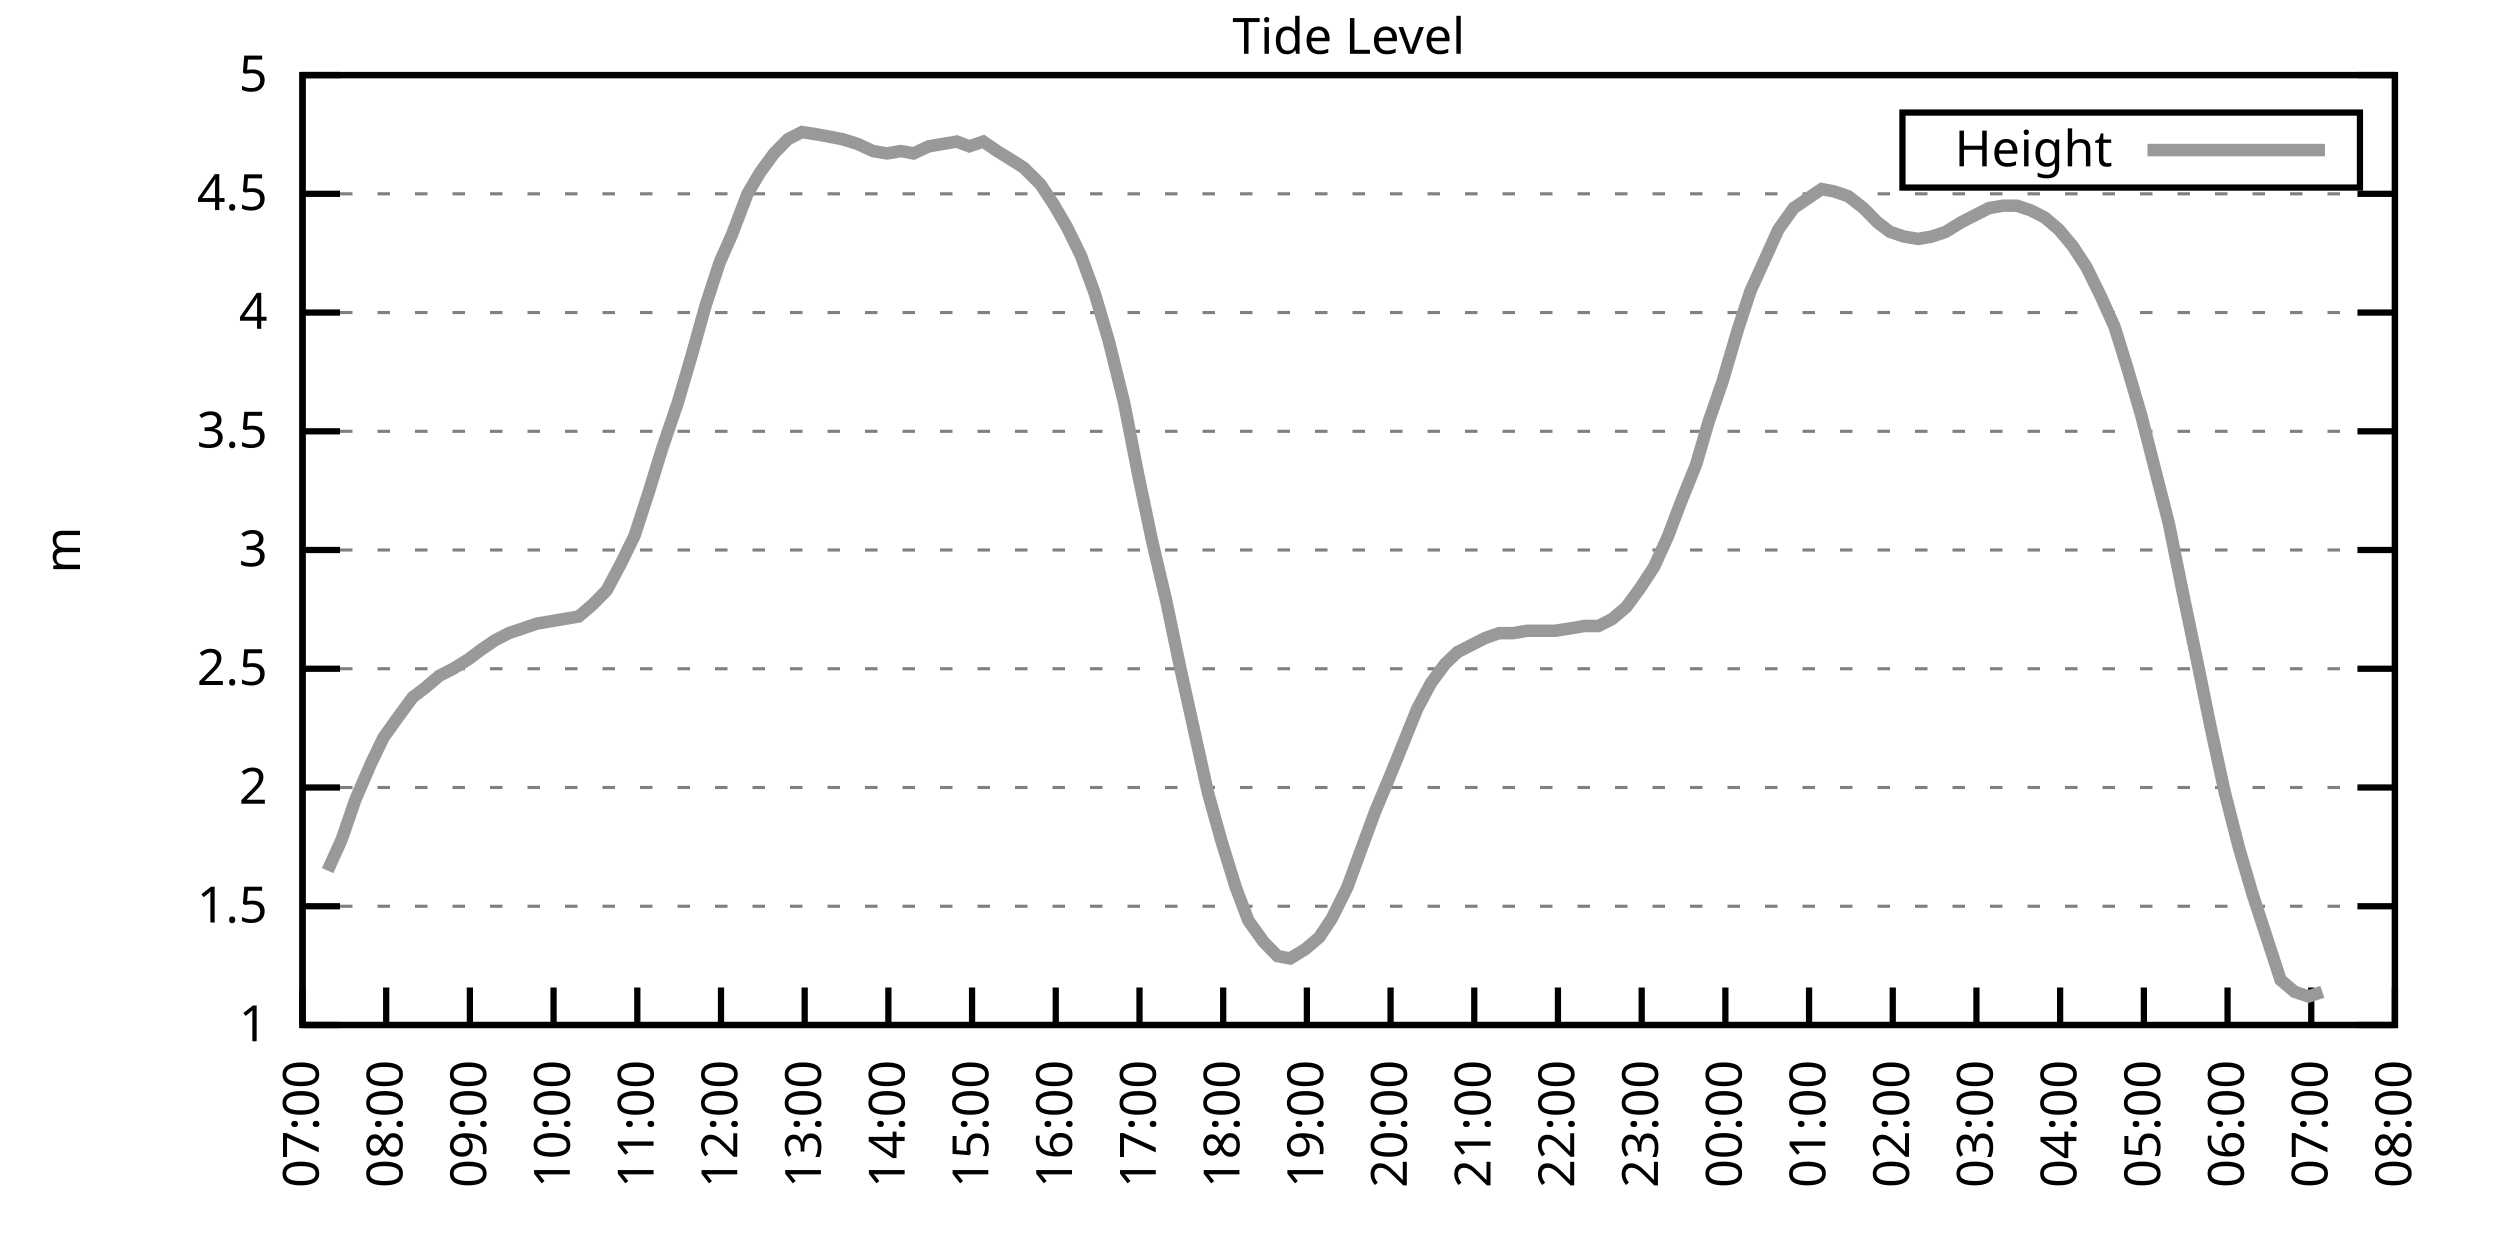
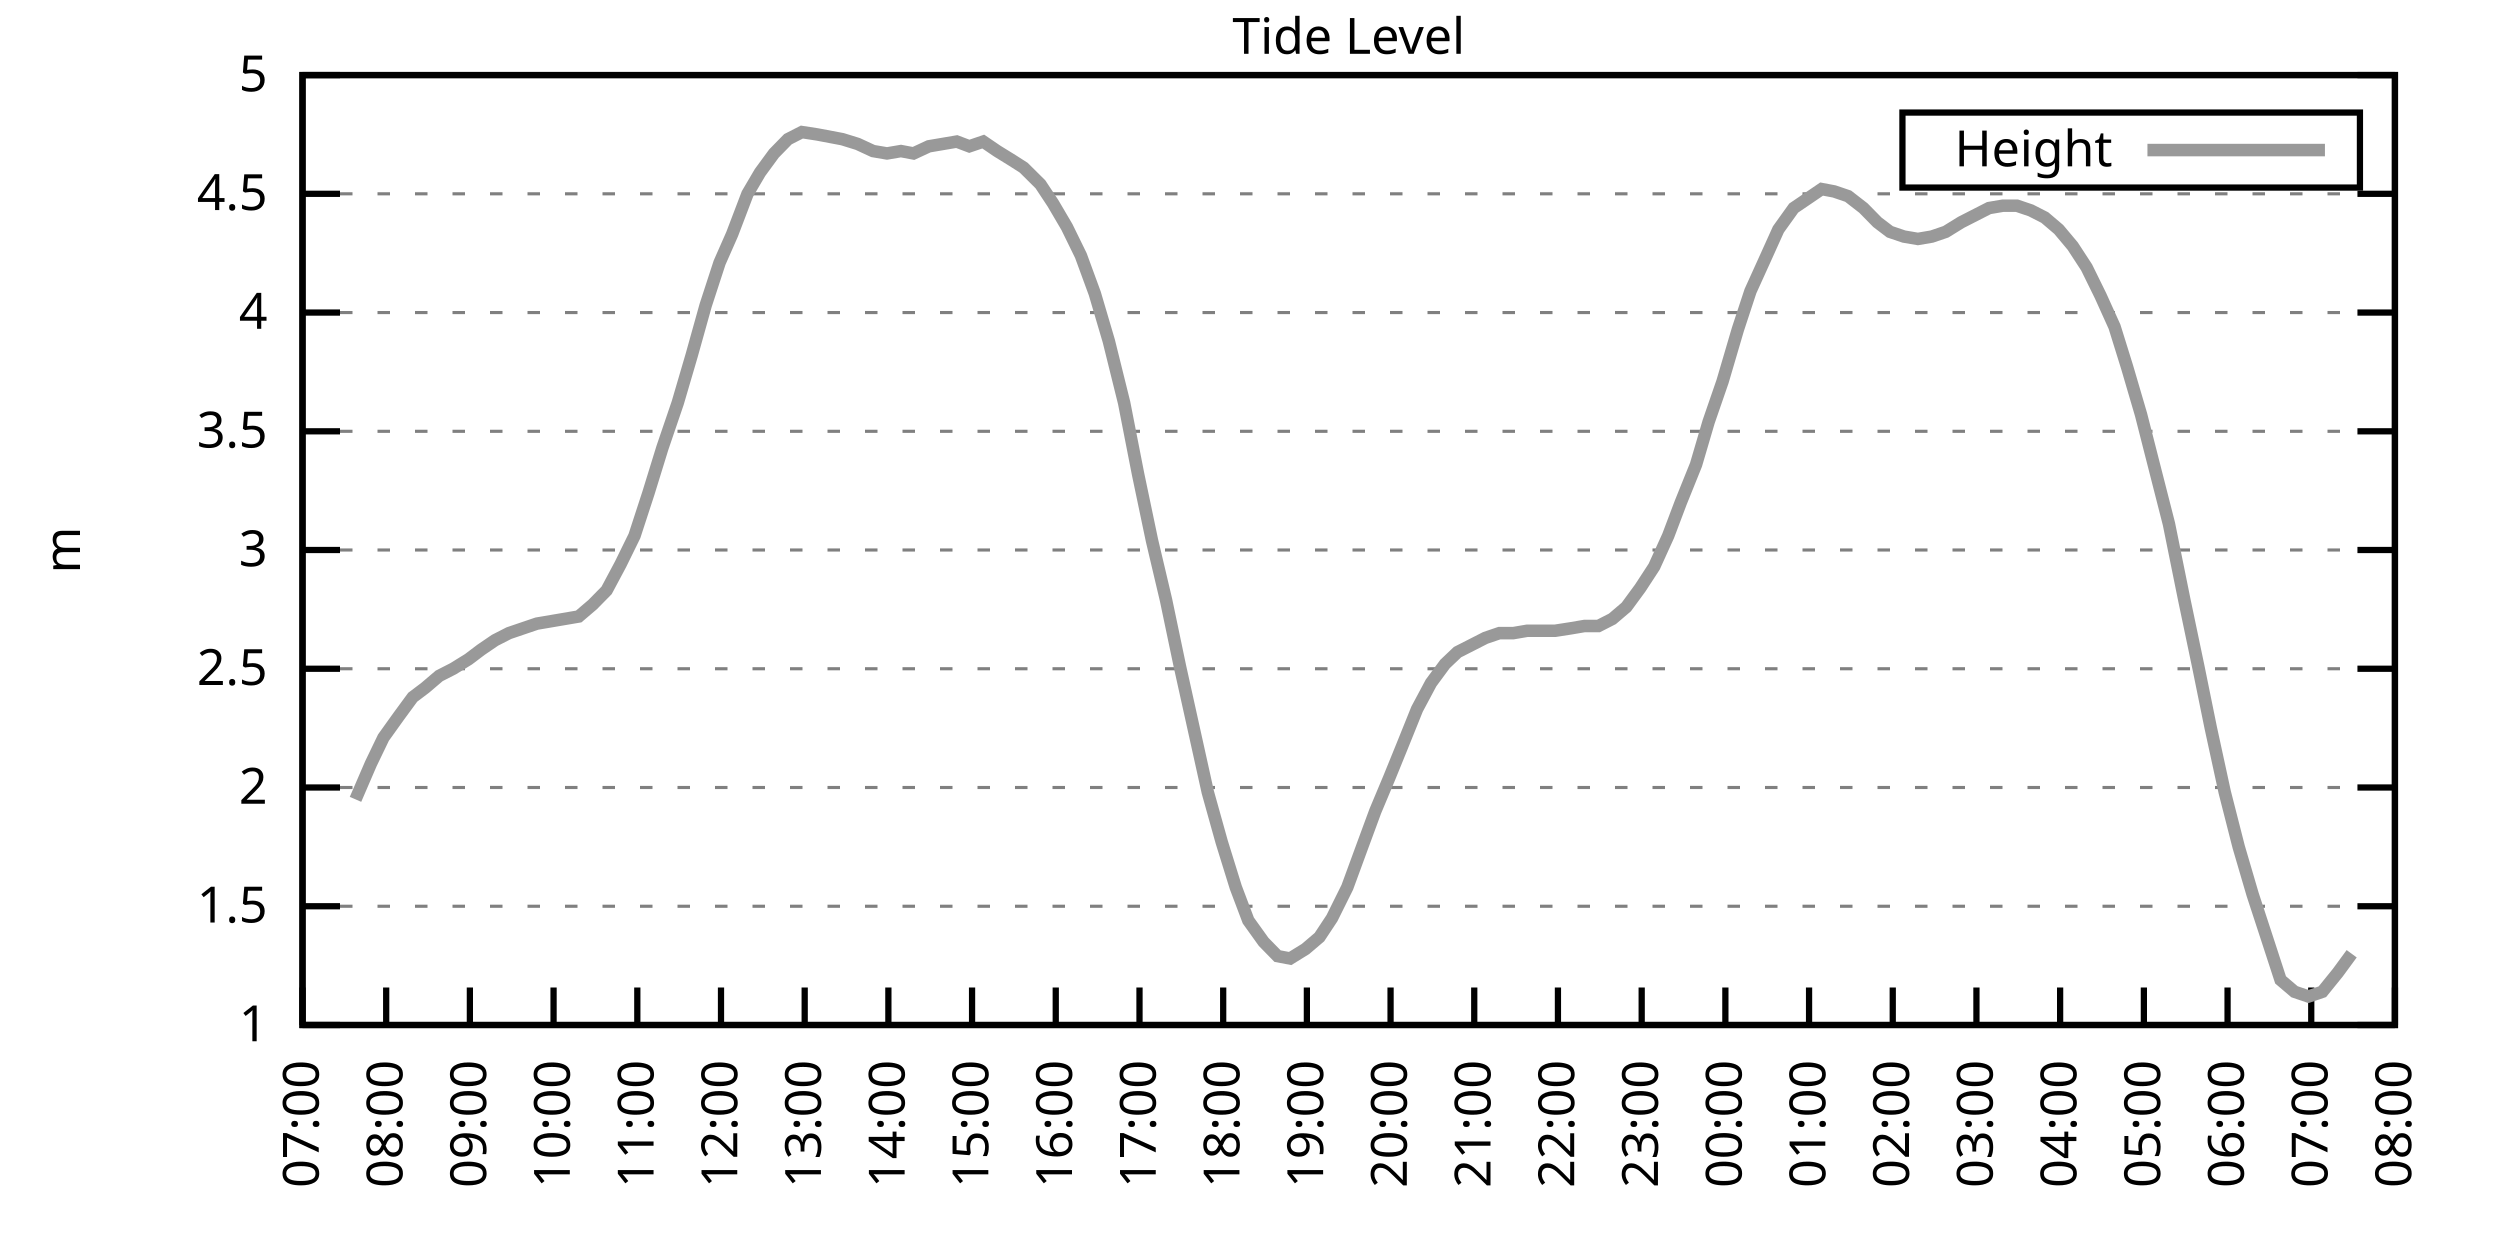
<svg xmlns="http://www.w3.org/2000/svg" xmlns:xlink="http://www.w3.org/1999/xlink" width="400" height="200" viewBox="0 0 400 200">
  <g id="gnuplot_canvas">
    <rect x="0" y="0" width="400" height="200" fill="none" />
    <defs>
      <circle id="gpDot" r="0.5" stroke-width="0.5" stroke="currentColor" />
      <path id="gpPt0" stroke-width="0.333" stroke="currentColor" d="M-1,0 h2 M0,-1 v2" />
      <path id="gpPt1" stroke-width="0.333" stroke="currentColor" d="M-1,-1 L1,1 M1,-1 L-1,1" />
      <path id="gpPt2" stroke-width="0.333" stroke="currentColor" d="M-1,0 L1,0 M0,-1 L0,1 M-1,-1 L1,1 M-1,1 L1,-1" />
      <rect id="gpPt3" stroke-width="0.333" stroke="currentColor" x="-1" y="-1" width="2" height="2" />
      <rect id="gpPt4" stroke-width="0.333" stroke="currentColor" fill="currentColor" x="-1" y="-1" width="2" height="2" />
      <circle id="gpPt5" stroke-width="0.333" stroke="currentColor" cx="0" cy="0" r="1" />
      <use xlink:href="#gpPt5" id="gpPt6" fill="currentColor" stroke="none" />
      <path id="gpPt7" stroke-width="0.333" stroke="currentColor" d="M0,-1.33 L-1.33,0.67 L1.33,0.67 z" />
      <use xlink:href="#gpPt7" id="gpPt8" fill="currentColor" stroke="none" />
      <use xlink:href="#gpPt7" id="gpPt9" stroke="currentColor" transform="rotate(180)" />
      <use xlink:href="#gpPt9" id="gpPt10" fill="currentColor" stroke="none" />
      <use xlink:href="#gpPt3" id="gpPt11" stroke="currentColor" transform="rotate(45)" />
      <use xlink:href="#gpPt11" id="gpPt12" fill="currentColor" stroke="none" />
      <path id="gpPt13" stroke-width="0.333" stroke="currentColor" d="M0,1.330 L1.265,0.411 L0.782,-1.067 L-0.782,-1.076 L-1.265,0.411 z" />
      <use xlink:href="#gpPt13" id="gpPt14" fill="currentColor" stroke="none" />
      <filter id="textbox" filterUnits="objectBoundingBox" x="0" y="0" height="1" width="1">
        <feFlood flood-color="white" flood-opacity="1" result="bgnd" />
        <feComposite in="SourceGraphic" in2="bgnd" operator="atop" />
      </filter>
      <filter id="greybox" filterUnits="objectBoundingBox" x="0" y="0" height="1" width="1">
        <feFlood flood-color="lightgrey" flood-opacity="1" result="grey" />
        <feComposite in="SourceGraphic" in2="grey" operator="atop" />
      </filter>
    </defs>
    <g fill="none" color="white" stroke="currentColor" stroke-width="1.00" stroke-linecap="butt" stroke-linejoin="miter">
</g>
    <g fill="none" color="black" stroke="currentColor" stroke-width="1.00" stroke-linecap="butt" stroke-linejoin="miter">
      <g stroke="none" shape-rendering="crispEdges">
        <polygon fill="rgb(255, 255, 255)" points="48.40,164.00 383.18,164.00 383.18,12.02 48.40,12.02 " />
      </g>
    </g>
    <g fill="none" color="black" stroke="currentColor" stroke-width="1.00" stroke-linecap="butt" stroke-linejoin="miter">
</g>
    <g fill="none" color="black" stroke="black" stroke-width="0.50" stroke-linecap="butt" stroke-linejoin="miter">
</g>
    <g fill="none" color="gray" stroke="currentColor" stroke-width="0.50" stroke-linecap="butt" stroke-linejoin="miter">
      <path stroke="gray" stroke-dasharray="2,4" class="gridline" d="M48.40,164.00 L383.19,164.00  " />
    </g>
    <g fill="none" color="gray" stroke="gray" stroke-width="1.00" stroke-linecap="butt" stroke-linejoin="miter">
</g>
    <g fill="none" color="black" stroke="currentColor" stroke-width="1.00" stroke-linecap="butt" stroke-linejoin="miter">
      <path stroke="black" d="M48.40,164.00 L54.40,164.00 M383.19,164.00 L377.19,164.00  " />
      <g transform="translate(42.80,166.60)" stroke="none" fill="black" font-family="Sans" font-size="8.00" text-anchor="end">
        <text>
          <tspan font-family="Sans"> 1</tspan>
        </text>
      </g>
    </g>
    <g fill="none" color="black" stroke="currentColor" stroke-width="1.00" stroke-linecap="butt" stroke-linejoin="miter">
</g>
    <g fill="none" color="black" stroke="black" stroke-width="0.50" stroke-linecap="butt" stroke-linejoin="miter">
</g>
    <g fill="none" color="gray" stroke="currentColor" stroke-width="0.50" stroke-linecap="butt" stroke-linejoin="miter">
      <path stroke="gray" stroke-dasharray="2,4" class="gridline" d="M48.40,145.00 L383.19,145.00  " />
    </g>
    <g fill="none" color="gray" stroke="gray" stroke-width="1.00" stroke-linecap="butt" stroke-linejoin="miter">
</g>
    <g fill="none" color="black" stroke="currentColor" stroke-width="1.00" stroke-linecap="butt" stroke-linejoin="miter">
      <path stroke="black" d="M48.40,145.00 L54.40,145.00 M383.19,145.00 L377.19,145.00  " />
      <g transform="translate(42.80,147.60)" stroke="none" fill="black" font-family="Sans" font-size="8.00" text-anchor="end">
        <text>
          <tspan font-family="Sans"> 1.5</tspan>
        </text>
      </g>
    </g>
    <g fill="none" color="black" stroke="currentColor" stroke-width="1.00" stroke-linecap="butt" stroke-linejoin="miter">
</g>
    <g fill="none" color="black" stroke="black" stroke-width="0.50" stroke-linecap="butt" stroke-linejoin="miter">
</g>
    <g fill="none" color="gray" stroke="currentColor" stroke-width="0.50" stroke-linecap="butt" stroke-linejoin="miter">
      <path stroke="gray" stroke-dasharray="2,4" class="gridline" d="M48.40,126.00 L383.19,126.00  " />
    </g>
    <g fill="none" color="gray" stroke="gray" stroke-width="1.00" stroke-linecap="butt" stroke-linejoin="miter">
</g>
    <g fill="none" color="black" stroke="currentColor" stroke-width="1.00" stroke-linecap="butt" stroke-linejoin="miter">
      <path stroke="black" d="M48.40,126.00 L54.40,126.00 M383.19,126.00 L377.19,126.00  " />
      <g transform="translate(42.80,128.60)" stroke="none" fill="black" font-family="Sans" font-size="8.00" text-anchor="end">
        <text>
          <tspan font-family="Sans"> 2</tspan>
        </text>
      </g>
    </g>
    <g fill="none" color="black" stroke="currentColor" stroke-width="1.00" stroke-linecap="butt" stroke-linejoin="miter">
</g>
    <g fill="none" color="black" stroke="black" stroke-width="0.50" stroke-linecap="butt" stroke-linejoin="miter">
</g>
    <g fill="none" color="gray" stroke="currentColor" stroke-width="0.50" stroke-linecap="butt" stroke-linejoin="miter">
      <path stroke="gray" stroke-dasharray="2,4" class="gridline" d="M48.40,107.00 L383.19,107.00  " />
    </g>
    <g fill="none" color="gray" stroke="gray" stroke-width="1.00" stroke-linecap="butt" stroke-linejoin="miter">
</g>
    <g fill="none" color="black" stroke="currentColor" stroke-width="1.00" stroke-linecap="butt" stroke-linejoin="miter">
      <path stroke="black" d="M48.40,107.00 L54.40,107.00 M383.19,107.00 L377.19,107.00  " />
      <g transform="translate(42.80,109.60)" stroke="none" fill="black" font-family="Sans" font-size="8.00" text-anchor="end">
        <text>
          <tspan font-family="Sans"> 2.5</tspan>
        </text>
      </g>
    </g>
    <g fill="none" color="black" stroke="currentColor" stroke-width="1.00" stroke-linecap="butt" stroke-linejoin="miter">
</g>
    <g fill="none" color="black" stroke="black" stroke-width="0.50" stroke-linecap="butt" stroke-linejoin="miter">
</g>
    <g fill="none" color="gray" stroke="currentColor" stroke-width="0.50" stroke-linecap="butt" stroke-linejoin="miter">
      <path stroke="gray" stroke-dasharray="2,4" class="gridline" d="M48.40,88.00 L383.19,88.00  " />
    </g>
    <g fill="none" color="gray" stroke="gray" stroke-width="1.00" stroke-linecap="butt" stroke-linejoin="miter">
</g>
    <g fill="none" color="black" stroke="currentColor" stroke-width="1.00" stroke-linecap="butt" stroke-linejoin="miter">
      <path stroke="black" d="M48.40,88.00 L54.40,88.00 M383.19,88.00 L377.19,88.00  " />
      <g transform="translate(42.80,90.60)" stroke="none" fill="black" font-family="Sans" font-size="8.00" text-anchor="end">
        <text>
          <tspan font-family="Sans"> 3</tspan>
        </text>
      </g>
    </g>
    <g fill="none" color="black" stroke="currentColor" stroke-width="1.00" stroke-linecap="butt" stroke-linejoin="miter">
</g>
    <g fill="none" color="black" stroke="black" stroke-width="0.50" stroke-linecap="butt" stroke-linejoin="miter">
</g>
    <g fill="none" color="gray" stroke="currentColor" stroke-width="0.50" stroke-linecap="butt" stroke-linejoin="miter">
      <path stroke="gray" stroke-dasharray="2,4" class="gridline" d="M48.40,69.01 L383.19,69.01  " />
    </g>
    <g fill="none" color="gray" stroke="gray" stroke-width="1.00" stroke-linecap="butt" stroke-linejoin="miter">
</g>
    <g fill="none" color="black" stroke="currentColor" stroke-width="1.00" stroke-linecap="butt" stroke-linejoin="miter">
      <path stroke="black" d="M48.40,69.01 L54.40,69.01 M383.19,69.01 L377.19,69.01  " />
      <g transform="translate(42.80,71.61)" stroke="none" fill="black" font-family="Sans" font-size="8.00" text-anchor="end">
        <text>
          <tspan font-family="Sans"> 3.5</tspan>
        </text>
      </g>
    </g>
    <g fill="none" color="black" stroke="currentColor" stroke-width="1.00" stroke-linecap="butt" stroke-linejoin="miter">
</g>
    <g fill="none" color="black" stroke="black" stroke-width="0.50" stroke-linecap="butt" stroke-linejoin="miter">
</g>
    <g fill="none" color="gray" stroke="currentColor" stroke-width="0.50" stroke-linecap="butt" stroke-linejoin="miter">
      <path stroke="gray" stroke-dasharray="2,4" class="gridline" d="M48.40,50.01 L383.19,50.01  " />
    </g>
    <g fill="none" color="gray" stroke="gray" stroke-width="1.00" stroke-linecap="butt" stroke-linejoin="miter">
</g>
    <g fill="none" color="black" stroke="currentColor" stroke-width="1.00" stroke-linecap="butt" stroke-linejoin="miter">
      <path stroke="black" d="M48.40,50.01 L54.40,50.01 M383.19,50.01 L377.19,50.01  " />
      <g transform="translate(42.80,52.61)" stroke="none" fill="black" font-family="Sans" font-size="8.00" text-anchor="end">
        <text>
          <tspan font-family="Sans"> 4</tspan>
        </text>
      </g>
    </g>
    <g fill="none" color="black" stroke="currentColor" stroke-width="1.00" stroke-linecap="butt" stroke-linejoin="miter">
</g>
    <g fill="none" color="black" stroke="black" stroke-width="0.50" stroke-linecap="butt" stroke-linejoin="miter">
</g>
    <g fill="none" color="gray" stroke="currentColor" stroke-width="0.50" stroke-linecap="butt" stroke-linejoin="miter">
      <path stroke="gray" stroke-dasharray="2,4" class="gridline" d="M48.40,31.01 L383.19,31.01  " />
    </g>
    <g fill="none" color="gray" stroke="gray" stroke-width="1.00" stroke-linecap="butt" stroke-linejoin="miter">
</g>
    <g fill="none" color="black" stroke="currentColor" stroke-width="1.00" stroke-linecap="butt" stroke-linejoin="miter">
      <path stroke="black" d="M48.40,31.01 L54.40,31.01 M383.19,31.01 L377.19,31.01  " />
      <g transform="translate(42.80,33.61)" stroke="none" fill="black" font-family="Sans" font-size="8.00" text-anchor="end">
        <text>
          <tspan font-family="Sans"> 4.5</tspan>
        </text>
      </g>
    </g>
    <g fill="none" color="black" stroke="currentColor" stroke-width="1.00" stroke-linecap="butt" stroke-linejoin="miter">
</g>
    <g fill="none" color="black" stroke="black" stroke-width="0.50" stroke-linecap="butt" stroke-linejoin="miter">
</g>
    <g fill="none" color="gray" stroke="currentColor" stroke-width="0.50" stroke-linecap="butt" stroke-linejoin="miter">
      <path stroke="gray" stroke-dasharray="2,4" class="gridline" d="M48.40,12.01 L383.19,12.01  " />
    </g>
    <g fill="none" color="gray" stroke="gray" stroke-width="1.00" stroke-linecap="butt" stroke-linejoin="miter">
</g>
    <g fill="none" color="black" stroke="currentColor" stroke-width="1.00" stroke-linecap="butt" stroke-linejoin="miter">
      <path stroke="black" d="M48.40,12.01 L54.40,12.01 M383.19,12.01 L377.19,12.01  " />
      <g transform="translate(42.80,14.61)" stroke="none" fill="black" font-family="Sans" font-size="8.00" text-anchor="end">
        <text>
          <tspan font-family="Sans"> 5</tspan>
        </text>
      </g>
    </g>
    <g fill="none" color="black" stroke="currentColor" stroke-width="1.00" stroke-linecap="butt" stroke-linejoin="miter">
      <path stroke="black" d="M48.40,164.00 L48.40,158.00  " />
      <g transform="translate(51.00,169.60) rotate(270.00)" stroke="none" fill="black" font-family="Sans" font-size="8.00" text-anchor="end">
        <text>
          <tspan font-family="Sans">07:00</tspan>
        </text>
      </g>
    </g>
    <g fill="none" color="black" stroke="currentColor" stroke-width="1.00" stroke-linecap="butt" stroke-linejoin="miter">
      <path stroke="black" d="M61.79,164.00 L61.79,158.00  " />
      <g transform="translate(64.39,169.60) rotate(270.00)" stroke="none" fill="black" font-family="Sans" font-size="8.00" text-anchor="end">
        <text>
          <tspan font-family="Sans">08:00</tspan>
        </text>
      </g>
    </g>
    <g fill="none" color="black" stroke="currentColor" stroke-width="1.00" stroke-linecap="butt" stroke-linejoin="miter">
      <path stroke="black" d="M75.18,164.00 L75.18,158.00  " />
      <g transform="translate(77.78,169.60) rotate(270.00)" stroke="none" fill="black" font-family="Sans" font-size="8.00" text-anchor="end">
        <text>
          <tspan font-family="Sans">09:00</tspan>
        </text>
      </g>
    </g>
    <g fill="none" color="black" stroke="currentColor" stroke-width="1.00" stroke-linecap="butt" stroke-linejoin="miter">
      <path stroke="black" d="M88.57,164.00 L88.57,158.00  " />
      <g transform="translate(91.17,169.60) rotate(270.00)" stroke="none" fill="black" font-family="Sans" font-size="8.00" text-anchor="end">
        <text>
          <tspan font-family="Sans">10:00</tspan>
        </text>
      </g>
    </g>
    <g fill="none" color="black" stroke="currentColor" stroke-width="1.00" stroke-linecap="butt" stroke-linejoin="miter">
      <path stroke="black" d="M101.97,164.00 L101.97,158.00  " />
      <g transform="translate(104.57,169.60) rotate(270.00)" stroke="none" fill="black" font-family="Sans" font-size="8.00" text-anchor="end">
        <text>
          <tspan font-family="Sans">11:00</tspan>
        </text>
      </g>
    </g>
    <g fill="none" color="black" stroke="currentColor" stroke-width="1.00" stroke-linecap="butt" stroke-linejoin="miter">
      <path stroke="black" d="M115.36,164.00 L115.36,158.00  " />
      <g transform="translate(117.96,169.60) rotate(270.00)" stroke="none" fill="black" font-family="Sans" font-size="8.00" text-anchor="end">
        <text>
          <tspan font-family="Sans">12:00</tspan>
        </text>
      </g>
    </g>
    <g fill="none" color="black" stroke="currentColor" stroke-width="1.00" stroke-linecap="butt" stroke-linejoin="miter">
      <path stroke="black" d="M128.75,164.00 L128.75,158.00  " />
      <g transform="translate(131.35,169.60) rotate(270.00)" stroke="none" fill="black" font-family="Sans" font-size="8.00" text-anchor="end">
        <text>
          <tspan font-family="Sans">13:00</tspan>
        </text>
      </g>
    </g>
    <g fill="none" color="black" stroke="currentColor" stroke-width="1.00" stroke-linecap="butt" stroke-linejoin="miter">
      <path stroke="black" d="M142.14,164.00 L142.14,158.00  " />
      <g transform="translate(144.74,169.60) rotate(270.00)" stroke="none" fill="black" font-family="Sans" font-size="8.00" text-anchor="end">
        <text>
          <tspan font-family="Sans">14:00</tspan>
        </text>
      </g>
    </g>
    <g fill="none" color="black" stroke="currentColor" stroke-width="1.00" stroke-linecap="butt" stroke-linejoin="miter">
      <path stroke="black" d="M155.53,164.00 L155.53,158.00  " />
      <g transform="translate(158.13,169.60) rotate(270.00)" stroke="none" fill="black" font-family="Sans" font-size="8.00" text-anchor="end">
        <text>
          <tspan font-family="Sans">15:00</tspan>
        </text>
      </g>
    </g>
    <g fill="none" color="black" stroke="currentColor" stroke-width="1.00" stroke-linecap="butt" stroke-linejoin="miter">
      <path stroke="black" d="M168.92,164.00 L168.92,158.00  " />
      <g transform="translate(171.52,169.60) rotate(270.00)" stroke="none" fill="black" font-family="Sans" font-size="8.00" text-anchor="end">
        <text>
          <tspan font-family="Sans">16:00</tspan>
        </text>
      </g>
    </g>
    <g fill="none" color="black" stroke="currentColor" stroke-width="1.00" stroke-linecap="butt" stroke-linejoin="miter">
      <path stroke="black" d="M182.32,164.00 L182.32,158.00  " />
      <g transform="translate(184.92,169.60) rotate(270.00)" stroke="none" fill="black" font-family="Sans" font-size="8.00" text-anchor="end">
        <text>
          <tspan font-family="Sans">17:00</tspan>
        </text>
      </g>
    </g>
    <g fill="none" color="black" stroke="currentColor" stroke-width="1.00" stroke-linecap="butt" stroke-linejoin="miter">
      <path stroke="black" d="M195.71,164.00 L195.71,158.00  " />
      <g transform="translate(198.31,169.60) rotate(270.00)" stroke="none" fill="black" font-family="Sans" font-size="8.00" text-anchor="end">
        <text>
          <tspan font-family="Sans">18:00</tspan>
        </text>
      </g>
    </g>
    <g fill="none" color="black" stroke="currentColor" stroke-width="1.00" stroke-linecap="butt" stroke-linejoin="miter">
      <path stroke="black" d="M209.10,164.00 L209.10,158.00  " />
      <g transform="translate(211.70,169.60) rotate(270.00)" stroke="none" fill="black" font-family="Sans" font-size="8.00" text-anchor="end">
        <text>
          <tspan font-family="Sans">19:00</tspan>
        </text>
      </g>
    </g>
    <g fill="none" color="black" stroke="currentColor" stroke-width="1.00" stroke-linecap="butt" stroke-linejoin="miter">
      <path stroke="black" d="M222.49,164.00 L222.49,158.00  " />
      <g transform="translate(225.09,169.60) rotate(270.00)" stroke="none" fill="black" font-family="Sans" font-size="8.00" text-anchor="end">
        <text>
          <tspan font-family="Sans">20:00</tspan>
        </text>
      </g>
    </g>
    <g fill="none" color="black" stroke="currentColor" stroke-width="1.00" stroke-linecap="butt" stroke-linejoin="miter">
      <path stroke="black" d="M235.88,164.00 L235.88,158.00  " />
      <g transform="translate(238.48,169.60) rotate(270.00)" stroke="none" fill="black" font-family="Sans" font-size="8.00" text-anchor="end">
        <text>
          <tspan font-family="Sans">21:00</tspan>
        </text>
      </g>
    </g>
    <g fill="none" color="black" stroke="currentColor" stroke-width="1.00" stroke-linecap="butt" stroke-linejoin="miter">
      <path stroke="black" d="M249.27,164.00 L249.27,158.00  " />
      <g transform="translate(251.87,169.60) rotate(270.00)" stroke="none" fill="black" font-family="Sans" font-size="8.00" text-anchor="end">
        <text>
          <tspan font-family="Sans">22:00</tspan>
        </text>
      </g>
    </g>
    <g fill="none" color="black" stroke="currentColor" stroke-width="1.00" stroke-linecap="butt" stroke-linejoin="miter">
      <path stroke="black" d="M262.67,164.00 L262.67,158.00  " />
      <g transform="translate(265.27,169.60) rotate(270.00)" stroke="none" fill="black" font-family="Sans" font-size="8.00" text-anchor="end">
        <text>
          <tspan font-family="Sans">23:00</tspan>
        </text>
      </g>
    </g>
    <g fill="none" color="black" stroke="currentColor" stroke-width="1.00" stroke-linecap="butt" stroke-linejoin="miter">
      <path stroke="black" d="M276.06,164.00 L276.06,158.00  " />
      <g transform="translate(278.66,169.60) rotate(270.00)" stroke="none" fill="black" font-family="Sans" font-size="8.00" text-anchor="end">
        <text>
          <tspan font-family="Sans">00:00</tspan>
        </text>
      </g>
    </g>
    <g fill="none" color="black" stroke="currentColor" stroke-width="1.00" stroke-linecap="butt" stroke-linejoin="miter">
      <path stroke="black" d="M289.45,164.00 L289.45,158.00  " />
      <g transform="translate(292.05,169.60) rotate(270.00)" stroke="none" fill="black" font-family="Sans" font-size="8.00" text-anchor="end">
        <text>
          <tspan font-family="Sans">01:00</tspan>
        </text>
      </g>
    </g>
    <g fill="none" color="black" stroke="currentColor" stroke-width="1.00" stroke-linecap="butt" stroke-linejoin="miter">
      <path stroke="black" d="M302.84,164.00 L302.84,158.00  " />
      <g transform="translate(305.44,169.60) rotate(270.00)" stroke="none" fill="black" font-family="Sans" font-size="8.00" text-anchor="end">
        <text>
          <tspan font-family="Sans">02:00</tspan>
        </text>
      </g>
    </g>
    <g fill="none" color="black" stroke="currentColor" stroke-width="1.00" stroke-linecap="butt" stroke-linejoin="miter">
      <path stroke="black" d="M316.23,164.00 L316.23,158.00  " />
      <g transform="translate(318.83,169.60) rotate(270.00)" stroke="none" fill="black" font-family="Sans" font-size="8.00" text-anchor="end">
        <text>
          <tspan font-family="Sans">03:00</tspan>
        </text>
      </g>
    </g>
    <g fill="none" color="black" stroke="currentColor" stroke-width="1.00" stroke-linecap="butt" stroke-linejoin="miter">
      <path stroke="black" d="M329.62,164.00 L329.62,158.00  " />
      <g transform="translate(332.22,169.60) rotate(270.00)" stroke="none" fill="black" font-family="Sans" font-size="8.00" text-anchor="end">
        <text>
          <tspan font-family="Sans">04:00</tspan>
        </text>
      </g>
    </g>
    <g fill="none" color="black" stroke="currentColor" stroke-width="1.00" stroke-linecap="butt" stroke-linejoin="miter">
      <path stroke="black" d="M343.02,164.00 L343.02,158.00  " />
      <g transform="translate(345.62,169.60) rotate(270.00)" stroke="none" fill="black" font-family="Sans" font-size="8.00" text-anchor="end">
        <text>
          <tspan font-family="Sans">05:00</tspan>
        </text>
      </g>
    </g>
    <g fill="none" color="black" stroke="currentColor" stroke-width="1.00" stroke-linecap="butt" stroke-linejoin="miter">
      <path stroke="black" d="M356.41,164.00 L356.41,158.00  " />
      <g transform="translate(359.01,169.60) rotate(270.00)" stroke="none" fill="black" font-family="Sans" font-size="8.00" text-anchor="end">
        <text>
          <tspan font-family="Sans">06:00</tspan>
        </text>
      </g>
    </g>
    <g fill="none" color="black" stroke="currentColor" stroke-width="1.00" stroke-linecap="butt" stroke-linejoin="miter">
      <path stroke="black" d="M369.80,164.00 L369.80,158.00  " />
      <g transform="translate(372.40,169.60) rotate(270.00)" stroke="none" fill="black" font-family="Sans" font-size="8.00" text-anchor="end">
        <text>
          <tspan font-family="Sans">07:00</tspan>
        </text>
      </g>
    </g>
    <g fill="none" color="black" stroke="currentColor" stroke-width="1.00" stroke-linecap="butt" stroke-linejoin="miter">
      <path stroke="black" d="M383.19,164.00 L383.19,158.00  " />
      <g transform="translate(385.79,169.60) rotate(270.00)" stroke="none" fill="black" font-family="Sans" font-size="8.00" text-anchor="end">
        <text>
          <tspan font-family="Sans">08:00</tspan>
        </text>
      </g>
    </g>
    <g fill="none" color="black" stroke="currentColor" stroke-width="1.00" stroke-linecap="butt" stroke-linejoin="miter">
</g>
    <g fill="none" color="black" stroke="currentColor" stroke-width="1.00" stroke-linecap="butt" stroke-linejoin="miter">
      <path stroke="black" d="M48.40,12.01 L48.40,164.00 L383.19,164.00 L383.19,12.01 L48.40,12.01 Z  " />
    </g>
    <g fill="none" color="black" stroke="currentColor" stroke-width="1.00" stroke-linecap="butt" stroke-linejoin="miter">
</g>
    <g fill="none" color="black" stroke="currentColor" stroke-width="1.00" stroke-linecap="butt" stroke-linejoin="miter">
      <path stroke="black" d="M304.39,30.01 L304.39,18.01 L377.59,18.01 L377.59,30.01 L304.39,30.01 Z  " />
    </g>
    <g id="Tide_level_plot_1">
      <g fill="none" color="white" stroke="black" stroke-width="2.00" stroke-linecap="butt" stroke-linejoin="miter">
</g>
      <g fill="none" color="black" stroke="currentColor" stroke-width="2.00" stroke-linecap="butt" stroke-linejoin="miter">
        <g transform="translate(337.99,26.61)" stroke="none" fill="black" font-family="Sans" font-size="8.00" text-anchor="end">
          <text>
            <tspan font-family="Sans">Height</tspan>
          </text>
        </g>
      </g>
      <g fill="none" color="black" stroke="currentColor" stroke-width="2.00" stroke-linecap="butt" stroke-linejoin="miter">
-         <path stroke="rgb(153, 153, 153)" d="M343.59,24.01 L371.99,24.01 M52.42,139.30 L54.65,134.36 L56.88,127.90 L59.34,122.20 L61.35,118.02 L63.80,114.60   L66.03,111.56 L68.04,110.04 L70.27,108.14 L72.50,107.00 L74.96,105.48 L76.97,103.96 L79.20,102.44 L81.43,101.30   L83.66,100.54 L85.90,99.78 L88.13,99.40 L90.36,99.02 L92.59,98.64 L94.82,96.74 L97.06,94.46 L99.29,90.28   L101.52,85.73 L103.75,78.89 L105.98,71.67 L108.44,64.45 L110.67,56.85 L112.90,48.87 L115.13,42.03 L117.14,37.47   L119.60,31.01 L121.61,27.59 L123.84,24.55 L126.07,22.27 L128.30,21.13 L130.76,21.51 L132.77,21.89 L134.78,22.27   L137.23,23.03 L139.69,24.17 L141.92,24.55 L144.15,24.17 L146.16,24.55 L148.61,23.41 L150.85,23.03 L153.08,22.65   L155.09,23.41 L157.32,22.65 L159.55,24.17 L162.01,25.69 L163.79,26.83 L166.47,29.49 L168.48,32.53 L170.71,36.33   L172.94,40.89 L175.17,46.97 L177.41,54.57 L179.86,64.45 L182.09,75.85 L184.32,86.49 L186.56,95.98 L188.79,106.62   L193.25,126.76 L195.48,134.74 L197.72,141.96 L199.73,147.28 L202.18,150.70 L204.41,152.98 L206.42,153.36 L208.88,151.84   L211.11,149.94 L213.12,146.90 L215.57,141.96 L217.80,135.88 L220.04,129.80 L222.27,124.48 L224.28,119.54 L226.73,113.46   L228.96,109.28 L231.20,106.24 L233.20,104.34 L235.44,103.20 L237.67,102.06 L239.90,101.30 L242.13,101.30 L244.36,100.92   L246.60,100.92 L248.83,100.92 L251.28,100.54 L253.51,100.16 L255.75,100.16 L257.98,99.02 L260.21,97.12 L262.44,94.08   L264.67,90.66 L266.91,85.73 L268.92,80.41 L271.37,74.33 L273.38,67.49 L275.61,61.03 L278.07,52.67 L280.07,46.59   L282.31,41.65 L284.54,36.71 L286.99,33.29 L289.23,31.77 L291.46,30.25 L293.47,30.63 L295.70,31.39 L298.15,33.29   L300.39,35.57 L302.39,37.09 L304.63,37.85 L306.86,38.23 L309.09,37.85 L311.32,37.09 L313.78,35.57 L316.01,34.43   L318.24,33.29 L320.47,32.91 L322.70,32.91 L324.94,33.67 L327.17,34.81 L329.40,36.71 L331.63,39.37 L333.86,42.79   L336.10,47.35 L338.33,52.29 L340.34,58.75 L342.57,66.35 L344.80,75.09 L347.03,83.83 L349.49,95.98 L351.72,106.62   L353.73,116.50 L355.96,126.76 L358.19,135.50 L360.42,143.10 L362.66,149.94 L364.89,156.78 L367.12,158.68 L369.35,159.44   L371.58,158.68  " />
+         <path stroke="rgb(153, 153, 153)" d="M343.59,24.01 L371.99,24.01 M56.88,127.90 L59.34,122.20 L61.35,118.02 L63.80,114.60 L66.03,111.56 L68.04,110.04   L70.27,108.14 L72.50,107.00 L74.96,105.48 L76.97,103.96 L79.20,102.44 L81.43,101.30 L83.66,100.54 L85.90,99.78   L88.13,99.40 L90.36,99.02 L92.59,98.64 L94.82,96.74 L97.06,94.46 L99.29,90.28 L101.52,85.73 L103.75,78.89   L105.98,71.67 L108.44,64.45 L110.67,56.85 L112.90,48.87 L115.13,42.03 L117.14,37.47 L119.60,31.01 L121.61,27.59   L123.84,24.55 L126.07,22.27 L128.30,21.13 L130.76,21.51 L132.77,21.89 L134.78,22.27 L137.23,23.03 L139.69,24.17   L141.92,24.55 L144.15,24.17 L146.16,24.55 L148.61,23.41 L150.85,23.03 L153.08,22.65 L155.09,23.41 L157.32,22.65   L159.55,24.17 L162.01,25.69 L163.79,26.83 L166.47,29.49 L168.48,32.53 L170.71,36.33 L172.94,40.89 L175.17,46.97   L177.41,54.57 L179.86,64.45 L182.09,75.85 L184.32,86.49 L186.56,95.98 L188.79,106.62 L193.25,126.76 L195.48,134.74   L197.72,141.96 L199.73,147.28 L202.18,150.70 L204.41,152.98 L206.42,153.36 L208.88,151.84 L211.11,149.94 L213.12,146.90   L215.57,141.96 L217.80,135.88 L220.04,129.80 L222.27,124.48 L224.28,119.54 L226.73,113.46 L228.96,109.28 L231.20,106.24   L233.20,104.34 L235.44,103.20 L237.67,102.06 L239.90,101.30 L242.13,101.30 L244.36,100.92 L246.60,100.92 L248.83,100.92   L251.28,100.54 L253.51,100.16 L255.75,100.16 L257.98,99.02 L260.21,97.12 L262.44,94.08 L264.67,90.66 L266.91,85.73   L268.92,80.41 L271.37,74.33 L273.38,67.49 L275.61,61.03 L278.07,52.67 L280.07,46.59 L282.31,41.65 L284.54,36.71   L286.99,33.29 L289.23,31.77 L291.46,30.25 L293.47,30.63 L295.70,31.39 L298.15,33.29 L300.39,35.57 L302.39,37.09   L304.63,37.85 L306.86,38.23 L309.09,37.85 L311.32,37.09 L313.78,35.57 L316.01,34.43 L318.24,33.29 L320.47,32.91   L322.70,32.91 L324.94,33.67 L327.17,34.81 L329.40,36.71 L331.63,39.37 L333.86,42.79 L336.10,47.35 L338.33,52.29   L340.34,58.75 L342.57,66.35 L344.80,75.09 L347.03,83.83 L349.49,95.98 L351.72,106.62 L353.73,116.50 L355.96,126.76   L358.19,135.50 L360.42,143.10 L362.66,149.94 L364.89,156.78 L367.12,158.68 L369.35,159.44 L371.58,158.68 L374.04,155.64   L376.27,152.60  " />
      </g>
    </g>
    <g fill="none" color="black" stroke="currentColor" stroke-width="2.00" stroke-linecap="butt" stroke-linejoin="miter">
</g>
    <g fill="none" color="black" stroke="black" stroke-width="1.00" stroke-linecap="butt" stroke-linejoin="miter">
</g>
    <g fill="none" color="black" stroke="currentColor" stroke-width="1.00" stroke-linecap="butt" stroke-linejoin="miter">
      <path stroke="black" d="M48.40,12.01 L48.40,164.00 L383.19,164.00 L383.19,12.01 L48.40,12.01 Z  " />
      <g transform="translate(12.80,88.01) rotate(270.00)" stroke="none" fill="black" font-family="Sans" font-size="8.00" text-anchor="middle">
        <text>
          <tspan font-family="Sans">m</tspan>
        </text>
      </g>
    </g>
    <g fill="none" color="black" stroke="currentColor" stroke-width="1.00" stroke-linecap="butt" stroke-linejoin="miter">
</g>
    <g fill="none" color="black" stroke="currentColor" stroke-width="1.00" stroke-linecap="butt" stroke-linejoin="miter">
      <g transform="translate(215.79,8.61)" stroke="none" fill="black" font-family="Sans" font-size="8.00" text-anchor="middle">
        <text>
          <tspan font-family="Sans">Tide Level</tspan>
        </text>
      </g>
    </g>
    <g fill="none" color="black" stroke="currentColor" stroke-width="1.00" stroke-linecap="butt" stroke-linejoin="miter">
</g>
  </g>
</svg>
